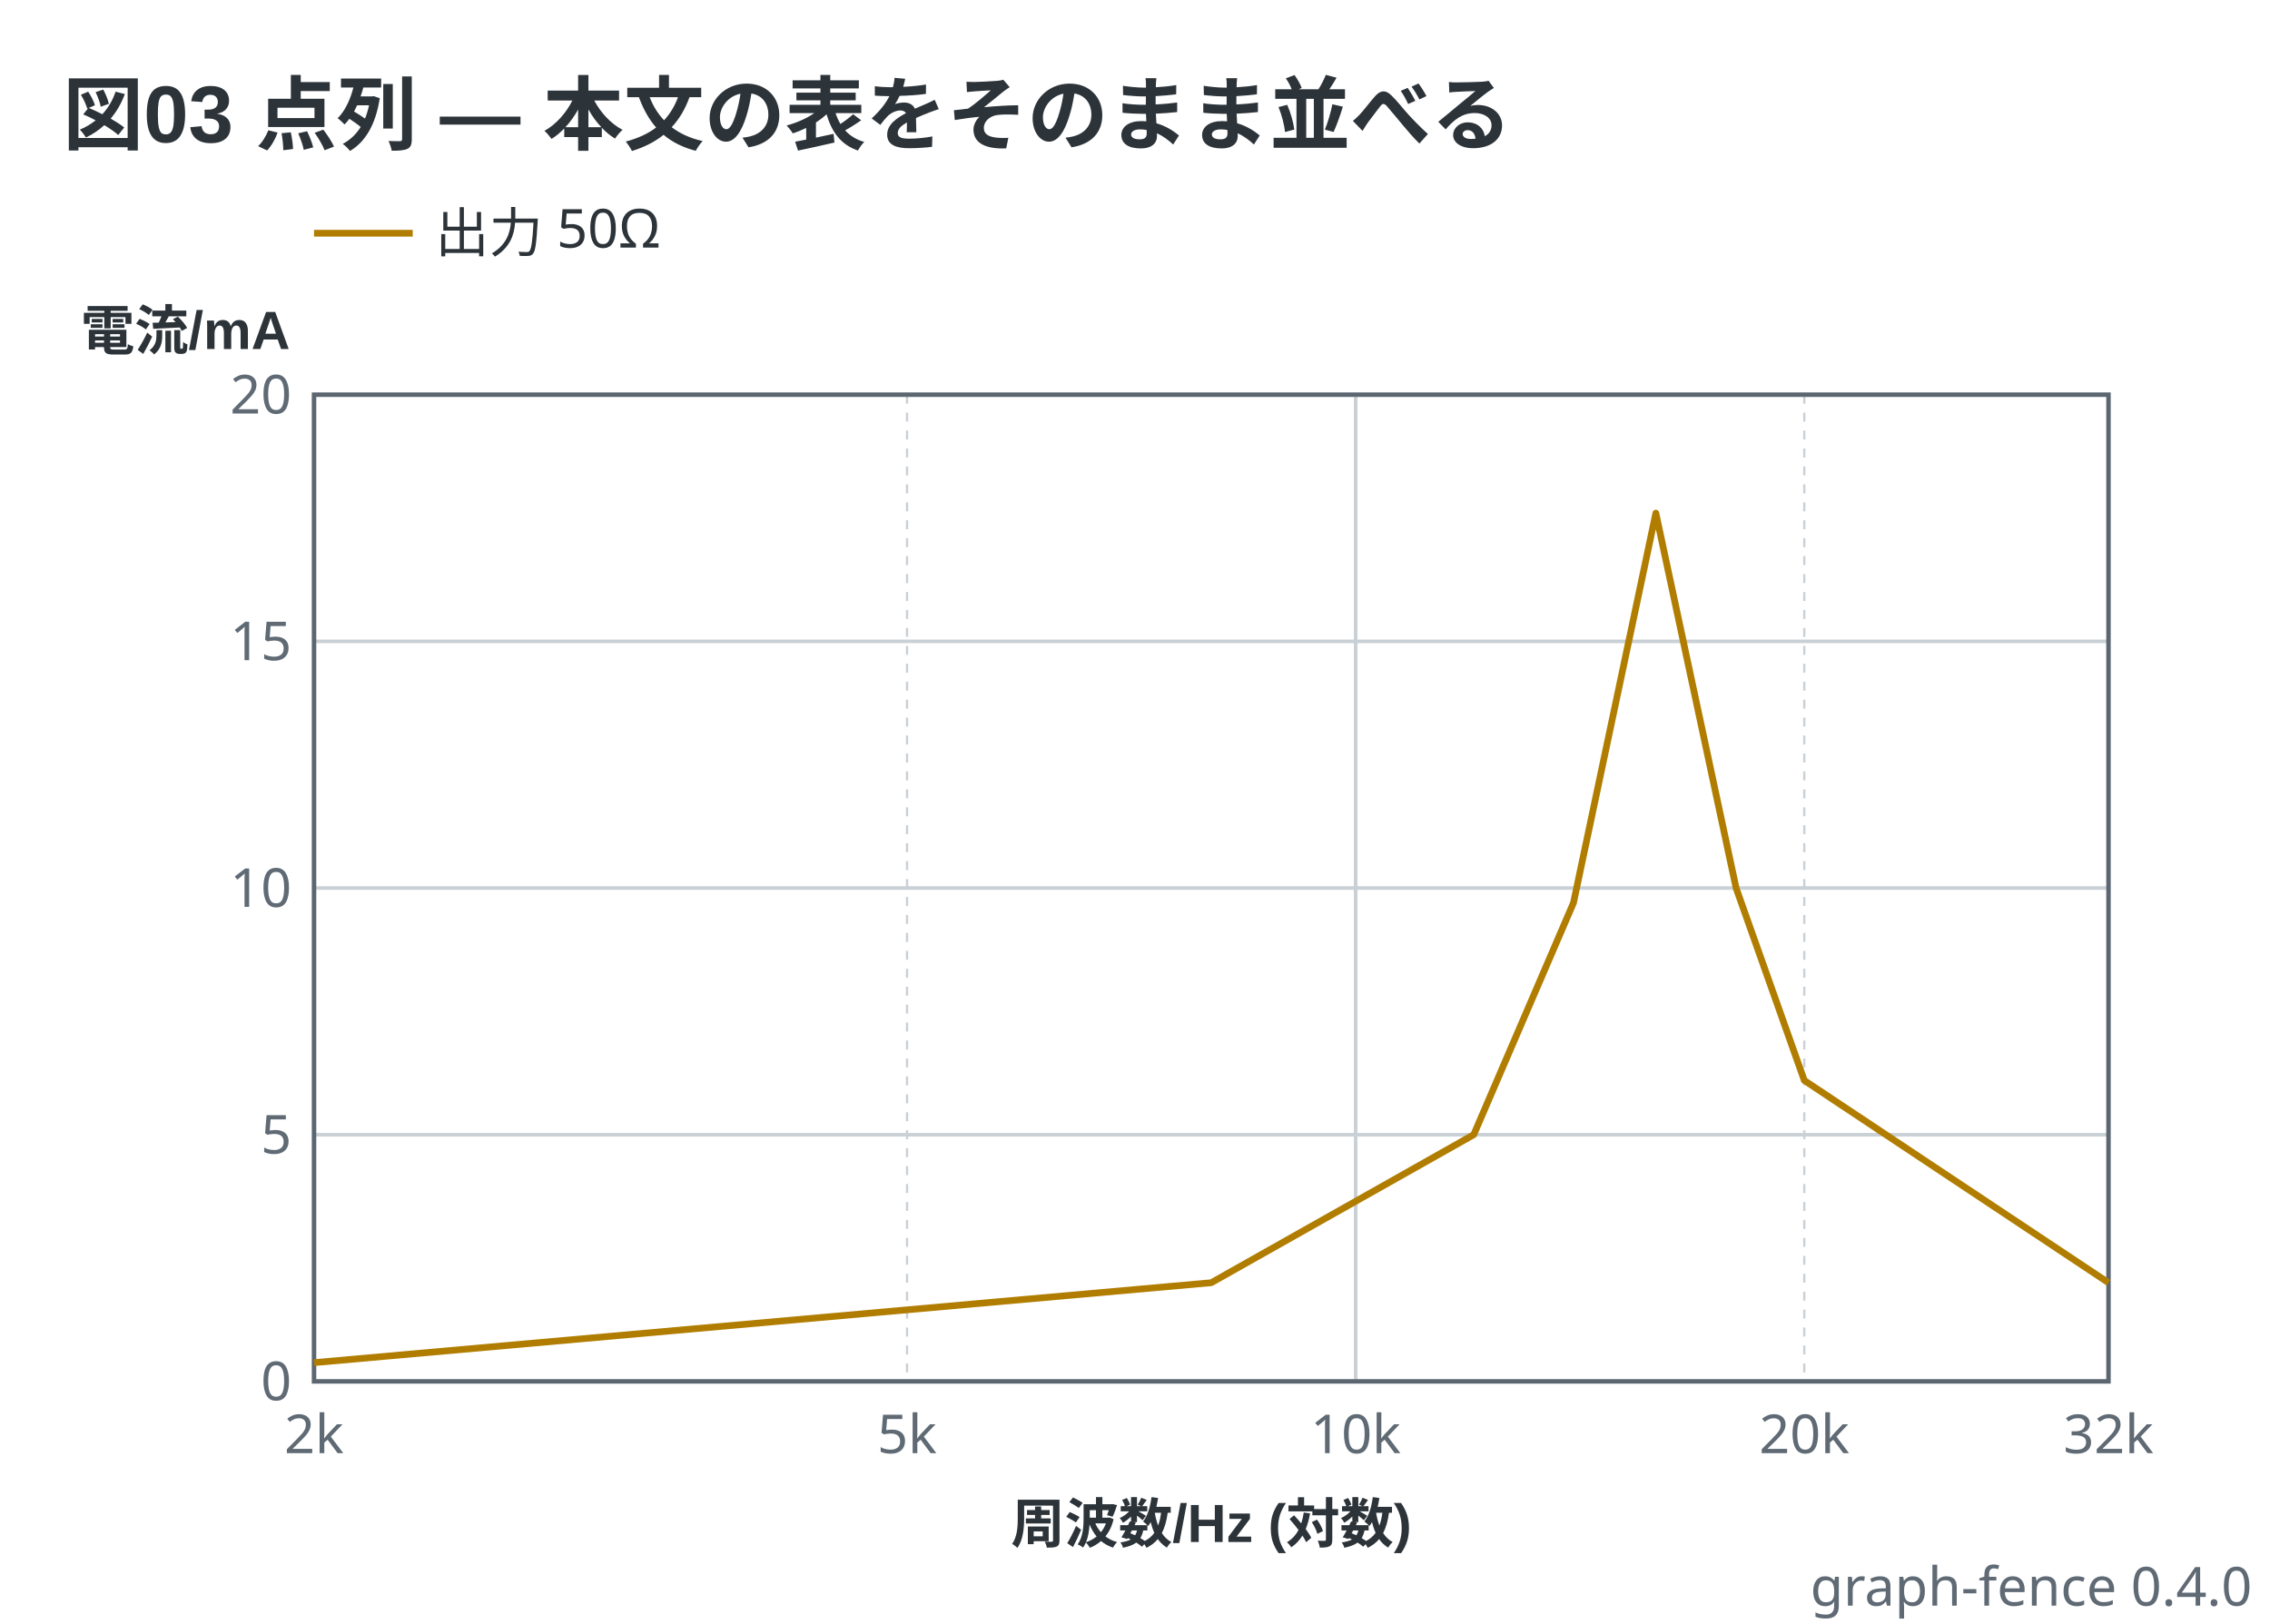
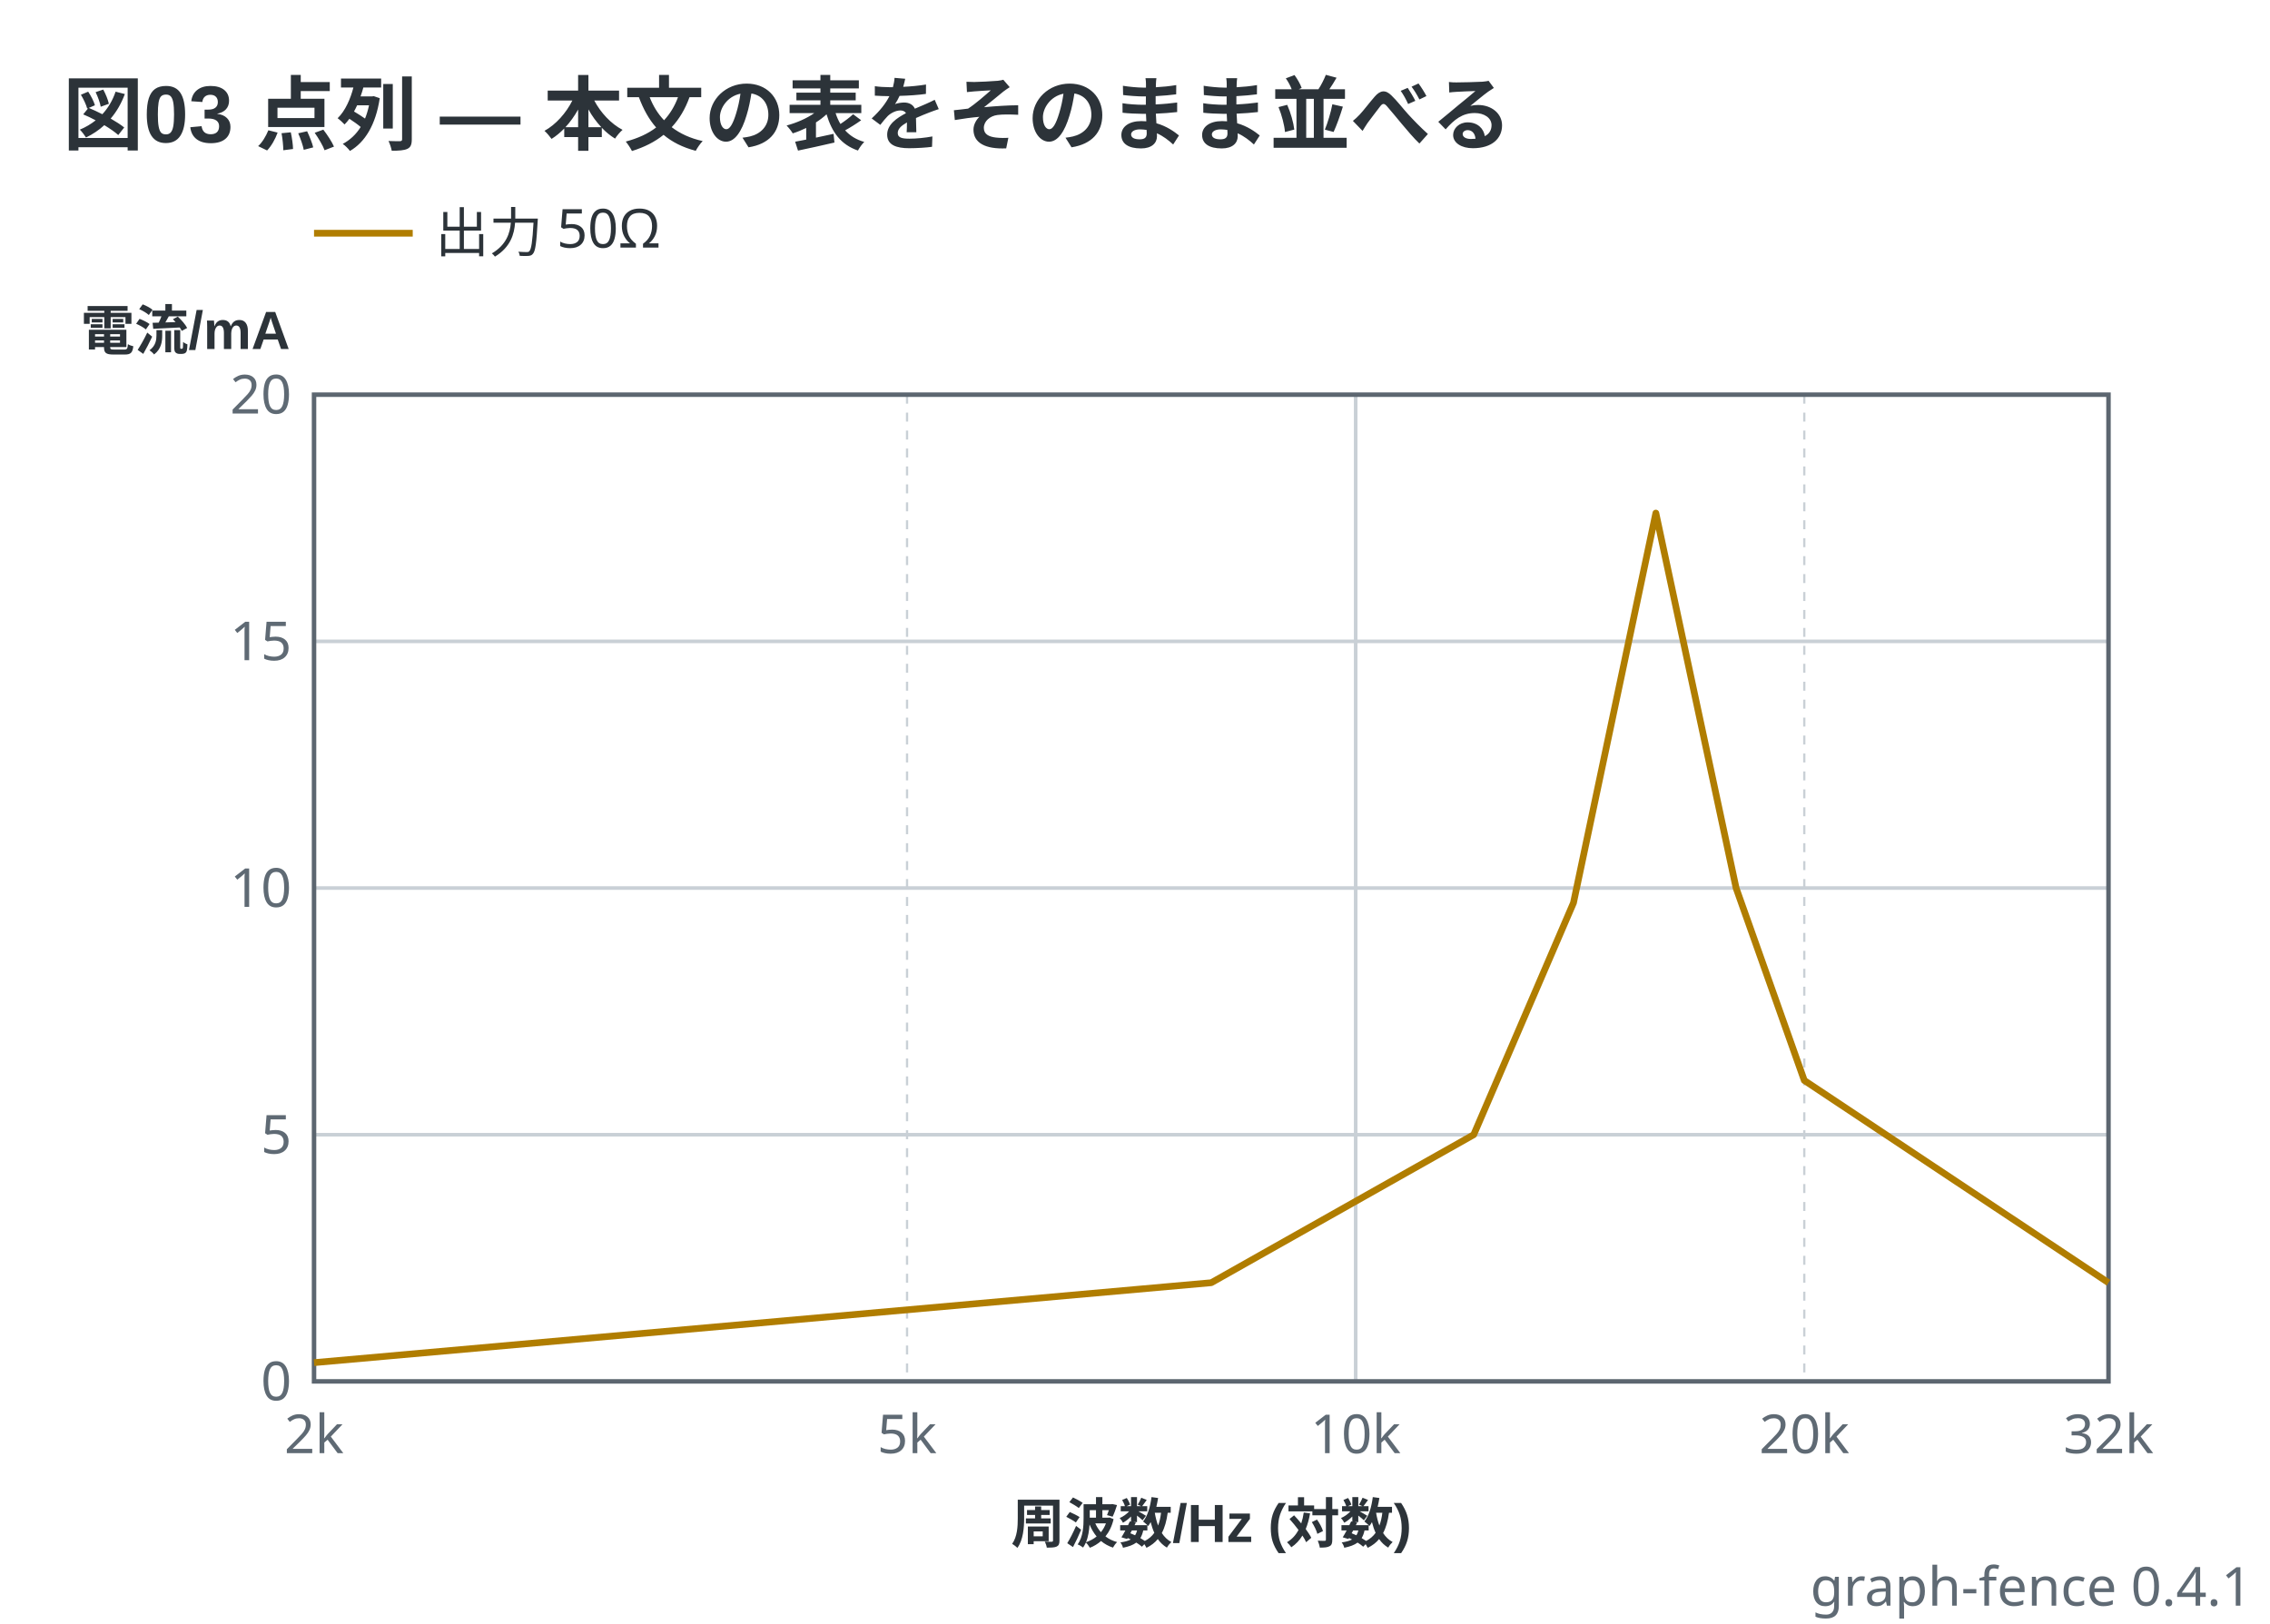
- <svg xmlns="http://www.w3.org/2000/svg" viewBox="0 0 506 362" width="506" height="362" data-graph-fence="0.4.0" role="img">
+ <svg xmlns="http://www.w3.org/2000/svg" viewBox="0 0 506 362" width="506" height="362" data-graph-fence="0.4.1" role="img">
  <text x="14" y="32" text-anchor="start" font-family="'Segoe UI', 'Helvetica Neue', Arial, 'Noto Sans', 'Hiragino Sans', 'Yu Gothic UI', 'Noto Sans CJK JP', sans-serif" fill="#2c3339" font-size="18" font-weight="600">図03 点列 — 本文の表をそのまま並べる</text>
  <line x1="70" y1="52" x2="92" y2="52" stroke="#b07d00" stroke-width="1.5" />
  <text x="97" y="56.2" text-anchor="start" font-family="ui-sans-serif, system-ui, sans-serif" fill="#2c3339" font-size="12">出力 50Ω</text>
  <line x1="70" y1="88" x2="70" y2="308" stroke="#c9d0d6" stroke-width="0.5" stroke-dasharray="2 2" />
  <line x1="202.19" y1="88" x2="202.19" y2="308" stroke="#c9d0d6" stroke-width="0.5" stroke-dasharray="2 2" />
  <line x1="302.19" y1="88" x2="302.19" y2="308" stroke="#c9d0d6" stroke-width="0.8" />
  <line x1="402.19" y1="88" x2="402.19" y2="308" stroke="#c9d0d6" stroke-width="0.5" stroke-dasharray="2 2" />
  <line x1="70" y1="308" x2="470" y2="308" stroke="#c9d0d6" stroke-width="0.8" />
  <line x1="70" y1="253" x2="470" y2="253" stroke="#c9d0d6" stroke-width="0.8" />
  <line x1="70" y1="198" x2="470" y2="198" stroke="#c9d0d6" stroke-width="0.8" />
  <line x1="70" y1="143" x2="470" y2="143" stroke="#c9d0d6" stroke-width="0.8" />
  <line x1="70" y1="88" x2="470" y2="88" stroke="#c9d0d6" stroke-width="0.8" />
  <rect x="70" y="88" width="400" height="220" fill="none" stroke="#5c6670" stroke-width="1" />
  <polyline points="70,303.82 270,286 328.5,253 350.74,201.3 369.1,114.4 386.99,198 402.19,240.9 470,286" fill="none" stroke="#b07d00" stroke-width="1.5" stroke-linejoin="round" />
  <text x="65" y="312.2" text-anchor="end" font-family="ui-sans-serif, system-ui, sans-serif" fill="#5f6a74" font-size="12">0</text>
  <text x="65" y="92.2" text-anchor="end" font-family="ui-sans-serif, system-ui, sans-serif" fill="#5f6a74" font-size="12">20</text>
  <text x="65" y="257.2" text-anchor="end" font-family="ui-sans-serif, system-ui, sans-serif" fill="#5f6a74" font-size="12">5</text>
  <text x="65" y="202.2" text-anchor="end" font-family="ui-sans-serif, system-ui, sans-serif" fill="#5f6a74" font-size="12">10</text>
  <text x="65" y="147.2" text-anchor="end" font-family="ui-sans-serif, system-ui, sans-serif" fill="#5f6a74" font-size="12">15</text>
  <text x="18" y="78" text-anchor="start" font-family="'Segoe UI', 'Helvetica Neue', Arial, 'Noto Sans', 'Hiragino Sans', 'Yu Gothic UI', 'Noto Sans CJK JP', sans-serif" fill="#2c3339" font-size="12" font-weight="600">電流/mA</text>
  <text x="70" y="324" text-anchor="middle" font-family="ui-sans-serif, system-ui, sans-serif" fill="#5f6a74" font-size="12">2k</text>
  <text x="470" y="324" text-anchor="middle" font-family="ui-sans-serif, system-ui, sans-serif" fill="#5f6a74" font-size="12">32k</text>
  <text x="302.19" y="324" text-anchor="middle" font-family="ui-sans-serif, system-ui, sans-serif" fill="#5f6a74" font-size="12">10k</text>
  <text x="202.19" y="324" text-anchor="middle" font-family="ui-sans-serif, system-ui, sans-serif" fill="#5f6a74" font-size="12">5k</text>
  <text x="402.19" y="324" text-anchor="middle" font-family="ui-sans-serif, system-ui, sans-serif" fill="#5f6a74" font-size="12">20k</text>
  <text x="270" y="344" text-anchor="middle" font-family="'Segoe UI', 'Helvetica Neue', Arial, 'Noto Sans', 'Hiragino Sans', 'Yu Gothic UI', 'Noto Sans CJK JP', sans-serif" fill="#2c3339" font-size="12" font-weight="600">周波数/Hz (対数)</text>
-   <text x="502" y="358" text-anchor="end" font-family="ui-sans-serif, system-ui, sans-serif" fill="#5f6a74" font-size="12">graph-fence 0.4.0</text>
+   <text x="502" y="358" text-anchor="end" font-family="ui-sans-serif, system-ui, sans-serif" fill="#5f6a74" font-size="12">graph-fence 0.4.1</text>
</svg>
